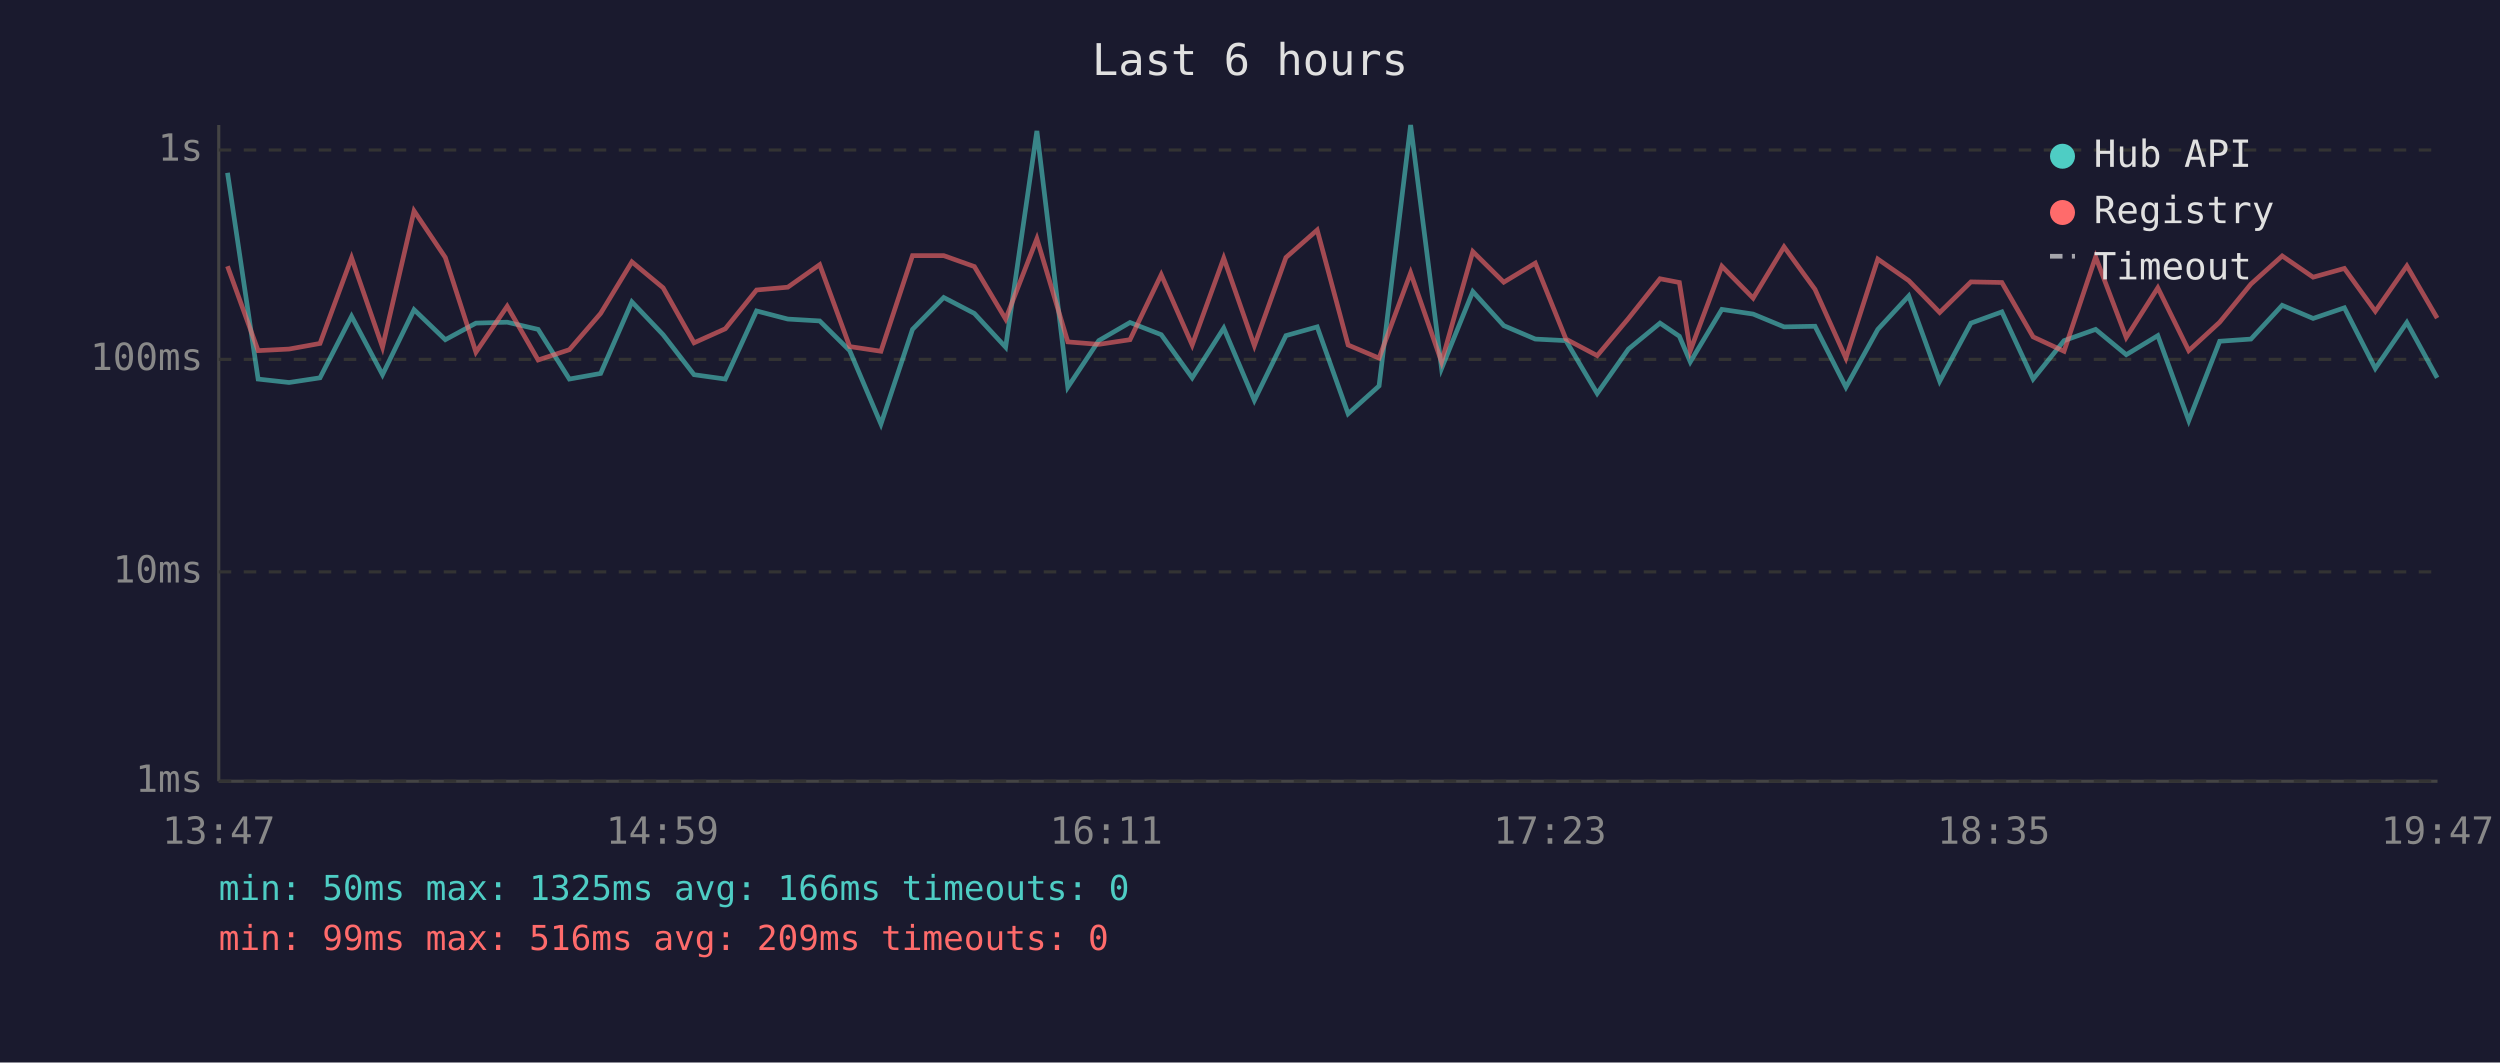
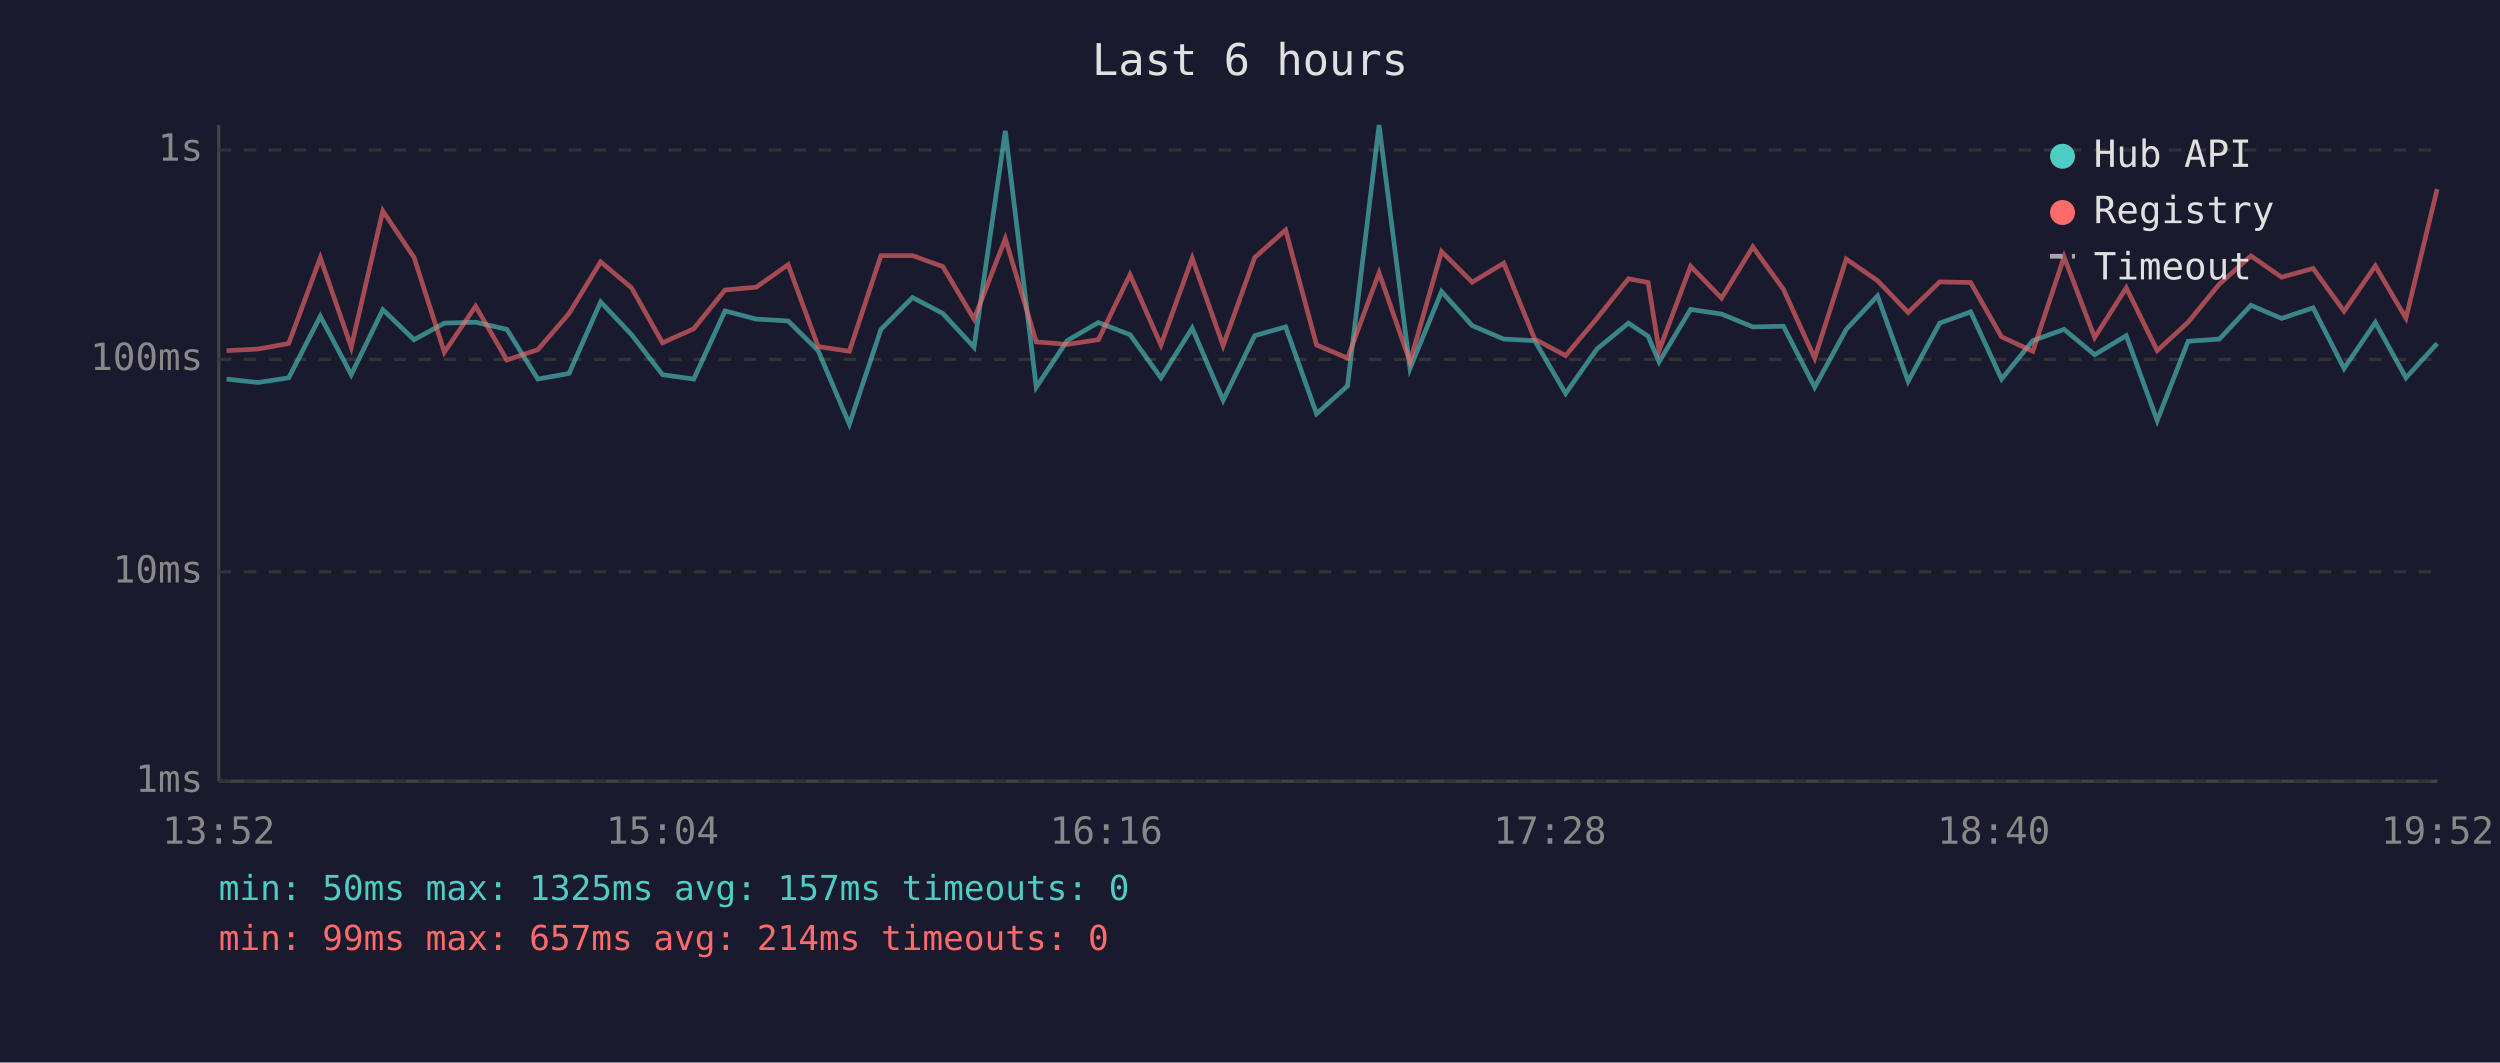
<svg xmlns="http://www.w3.org/2000/svg" viewBox="0 0 800 340" font-family="monospace" font-size="12">
  <rect width="800" height="340" fill="#1a1a2e" />
  <text x="400" y="24" fill="#e0e0e0" font-size="14" text-anchor="middle">Last 6 hours</text>
  <line x1="70" y1="40" x2="70" y2="250" stroke="#444" stroke-width="1" />
  <line x1="70" y1="250" x2="780" y2="250" stroke="#444" stroke-width="1" />
  <line x1="70" y1="250" x2="780" y2="250" stroke="#333" stroke-width="1" stroke-dasharray="4" />
  <text x="65" y="250" fill="#888" text-anchor="end" dominant-baseline="middle">1ms</text>
  <line x1="70" y1="183" x2="780" y2="183" stroke="#333" stroke-width="1" stroke-dasharray="4" />
  <text x="65" y="183" fill="#888" text-anchor="end" dominant-baseline="middle">10ms</text>
  <line x1="70" y1="115" x2="780" y2="115" stroke="#333" stroke-width="1" stroke-dasharray="4" />
  <text x="65" y="115" fill="#888" text-anchor="end" dominant-baseline="middle">100ms</text>
  <line x1="70" y1="48" x2="780" y2="48" stroke="#333" stroke-width="1" stroke-dasharray="4" />
  <text x="65" y="48" fill="#888" text-anchor="end" dominant-baseline="middle">1s</text>
-   <text x="70" y="270" fill="#888" text-anchor="middle">13:47</text>
-   <text x="212" y="270" fill="#888" text-anchor="middle">14:59</text>
-   <text x="354" y="270" fill="#888" text-anchor="middle">16:11</text>
-   <text x="496" y="270" fill="#888" text-anchor="middle">17:23</text>
-   <text x="638" y="270" fill="#888" text-anchor="middle">18:35</text>
-   <text x="780" y="270" fill="#888" text-anchor="middle">19:47</text>
-   <polyline points="72.8,55.3 82.6,121.3 92.5,122.4 102.4,120.9 112.5,101.2 122.4,119.9 132.5,99.1 142.5,108.7 152.3,103.4 162.3,103.1 172.2,105.4 182.2,121.3 192.2,119.5 202.2,96.6 212.2,107.1 222.1,119.9 232.1,121.3 242.1,99.5 252.1,102.1 262.3,102.7 271.9,112.2 281.9,135.7 292.0,105.4 302.0,95.2 311.8,100.3 321.8,111.1 331.8,41.9 341.7,123.9 351.6,109.0 361.6,103.2 371.6,107.1 381.5,120.9 391.6,105.0 401.4,128.1 411.5,107.4 421.5,104.6 431.4,132.4 441.3,123.5 451.4,40.0 461.3,117.9 471.3,93.3 481.2,104.2 491.3,108.5 501.1,109.0 511.1,125.9 521.1,111.7 531.2,103.4 537.4,107.6 540.9,115.8 551.0,99.0 561.0,100.5 570.9,104.6 580.8,104.4 590.7,123.9 600.9,105.4 610.8,94.7 620.7,122.0 630.7,103.4 640.6,99.8 650.6,121.3 660.5,109.0 670.6,105.4 680.4,113.5 690.5,107.4 700.4,134.6 710.3,109.2 720.3,108.5 730.3,97.7 740.2,101.9 750.2,98.5 760.1,117.9 770.2,103.2 779.9,120.9" fill="none" stroke="#4ecdc4" stroke-width="1.5" opacity="0.6" />
-   <polyline points="72.8,85.2 82.6,112.2 92.5,111.7 102.4,109.9 112.5,82.5 122.4,111.1 132.5,67.5 142.5,82.4 152.3,112.7 162.3,98.0 172.2,115.2 182.2,111.9 192.2,100.3 202.2,83.8 212.2,92.1 222.1,109.7 232.1,105.2 242.1,92.8 252.1,91.9 262.3,84.7 271.9,110.9 281.9,112.4 292.0,81.8 302.0,81.8 311.8,85.3 321.8,102.1 331.8,76.4 341.7,109.4 351.6,110.2 361.6,108.7 371.6,87.9 381.5,110.4 391.6,82.6 401.4,110.6 411.5,82.4 421.5,73.6 431.4,110.4 441.3,114.6 451.4,87.3 461.3,115.8 471.3,80.5 481.2,90.3 491.3,84.2 501.1,108.5 511.1,113.8 521.1,101.9 531.2,89.2 537.4,90.4 540.9,112.2 551.0,85.2 561.0,95.4 570.9,79.0 580.8,92.6 590.7,114.6 600.9,82.9 610.8,89.8 620.7,100.0 630.7,90.2 640.6,90.4 650.6,107.8 660.5,112.4 670.6,82.2 680.4,108.0 690.5,92.1 700.4,112.2 710.3,103.1 720.3,90.9 730.3,81.9 740.2,88.7 750.2,85.9 760.1,99.6 770.2,85.1 779.9,101.8" fill="none" stroke="#ff6b6b" stroke-width="1.5" opacity="0.6" />
+   <text x="70" y="270" fill="#888" text-anchor="middle">13:52</text>
+   <text x="212" y="270" fill="#888" text-anchor="middle">15:04</text>
+   <text x="354" y="270" fill="#888" text-anchor="middle">16:16</text>
+   <text x="496" y="270" fill="#888" text-anchor="middle">17:28</text>
+   <text x="638" y="270" fill="#888" text-anchor="middle">18:40</text>
+   <text x="780" y="270" fill="#888" text-anchor="middle">19:52</text>
+   <polyline points="72.5,121.3 82.5,122.4 92.4,120.9 102.5,101.2 112.4,119.9 122.5,99.1 132.5,108.7 142.2,103.4 152.2,103.1 162.2,105.4 172.1,121.3 182.1,119.5 192.2,96.6 202.1,107.1 212.0,119.9 222.0,121.3 232.0,99.5 242.0,102.1 252.2,102.7 261.8,112.2 271.8,135.7 281.9,105.4 292.0,95.2 301.7,100.3 311.7,111.1 321.7,41.9 331.6,123.9 341.5,109.0 351.5,103.2 361.6,107.1 371.5,120.9 381.5,105.0 391.4,128.1 401.5,107.4 411.4,104.6 421.3,132.4 431.2,123.5 441.3,40.0 451.2,117.9 461.3,93.3 471.1,104.2 481.2,108.5 491.1,109.0 501.0,125.9 511.0,111.7 521.1,103.4 527.4,107.6 530.9,115.8 541.0,99.0 550.9,100.5 560.9,104.6 570.7,104.4 580.7,123.9 590.8,105.4 600.8,94.7 610.6,122.0 620.7,103.4 630.6,99.8 640.5,121.3 650.5,109.0 660.5,105.4 670.3,113.5 680.4,107.4 690.3,134.6 700.2,109.2 710.2,108.5 720.3,97.7 730.1,101.9 740.2,98.5 750.1,117.9 760.1,103.2 769.9,120.9 779.9,109.9" fill="none" stroke="#4ecdc4" stroke-width="1.5" opacity="0.6" />
+   <polyline points="72.5,112.2 82.5,111.7 92.4,109.9 102.5,82.5 112.4,111.1 122.5,67.5 132.5,82.4 142.2,112.7 152.2,98.0 162.2,115.2 172.1,111.9 182.1,100.3 192.2,83.8 202.1,92.1 212.0,109.7 222.0,105.2 232.0,92.8 242.0,91.9 252.2,84.7 261.8,110.9 271.8,112.4 281.9,81.8 292.0,81.8 301.7,85.3 311.7,102.1 321.7,76.4 331.6,109.4 341.5,110.2 351.5,108.7 361.6,87.9 371.5,110.4 381.5,82.6 391.4,110.6 401.5,82.4 411.4,73.6 421.3,110.4 431.2,114.6 441.3,87.3 451.2,115.8 461.3,80.5 471.1,90.3 481.2,84.2 491.1,108.5 501.0,113.8 511.0,101.9 521.1,89.2 527.4,90.4 530.9,112.2 541.0,85.2 550.9,95.4 560.9,79.0 570.7,92.6 580.7,114.6 590.8,82.9 600.8,89.8 610.6,100.0 620.7,90.2 630.6,90.4 640.5,107.8 650.5,112.4 660.5,82.2 670.3,108.0 680.4,92.1 690.3,112.2 700.2,103.1 710.2,90.9 720.3,81.9 730.1,88.7 740.2,85.9 750.1,99.6 760.1,85.1 769.9,101.8 779.9,60.5" fill="none" stroke="#ff6b6b" stroke-width="1.5" opacity="0.6" />
  <circle cx="660" cy="50" r="4" fill="#4ecdc4" />
  <text x="670" y="50" fill="#e0e0e0" dominant-baseline="middle">Hub API</text>
  <circle cx="660" cy="68" r="4" fill="#ff6b6b" />
  <text x="670" y="68" fill="#e0e0e0" dominant-baseline="middle">Registry</text>
  <line x1="656" y1="82" x2="664" y2="82" stroke="#e0e0e0" stroke-width="1.5" stroke-dasharray="4,3" opacity="0.7" />
  <text x="670" y="86" fill="#e0e0e0" dominant-baseline="middle">Timeout</text>
-   <text x="70" y="288" fill="#4ecdc4" font-size="11">min: 50ms  max: 1325ms  avg: 166ms  timeouts: 0</text>
-   <text x="70" y="304" fill="#ff6b6b" font-size="11">min: 99ms  max: 516ms  avg: 209ms  timeouts: 0</text>
+   <text x="70" y="288" fill="#4ecdc4" font-size="11">min: 50ms  max: 1325ms  avg: 157ms  timeouts: 0</text>
+   <text x="70" y="304" fill="#ff6b6b" font-size="11">min: 99ms  max: 657ms  avg: 214ms  timeouts: 0</text>
</svg>
